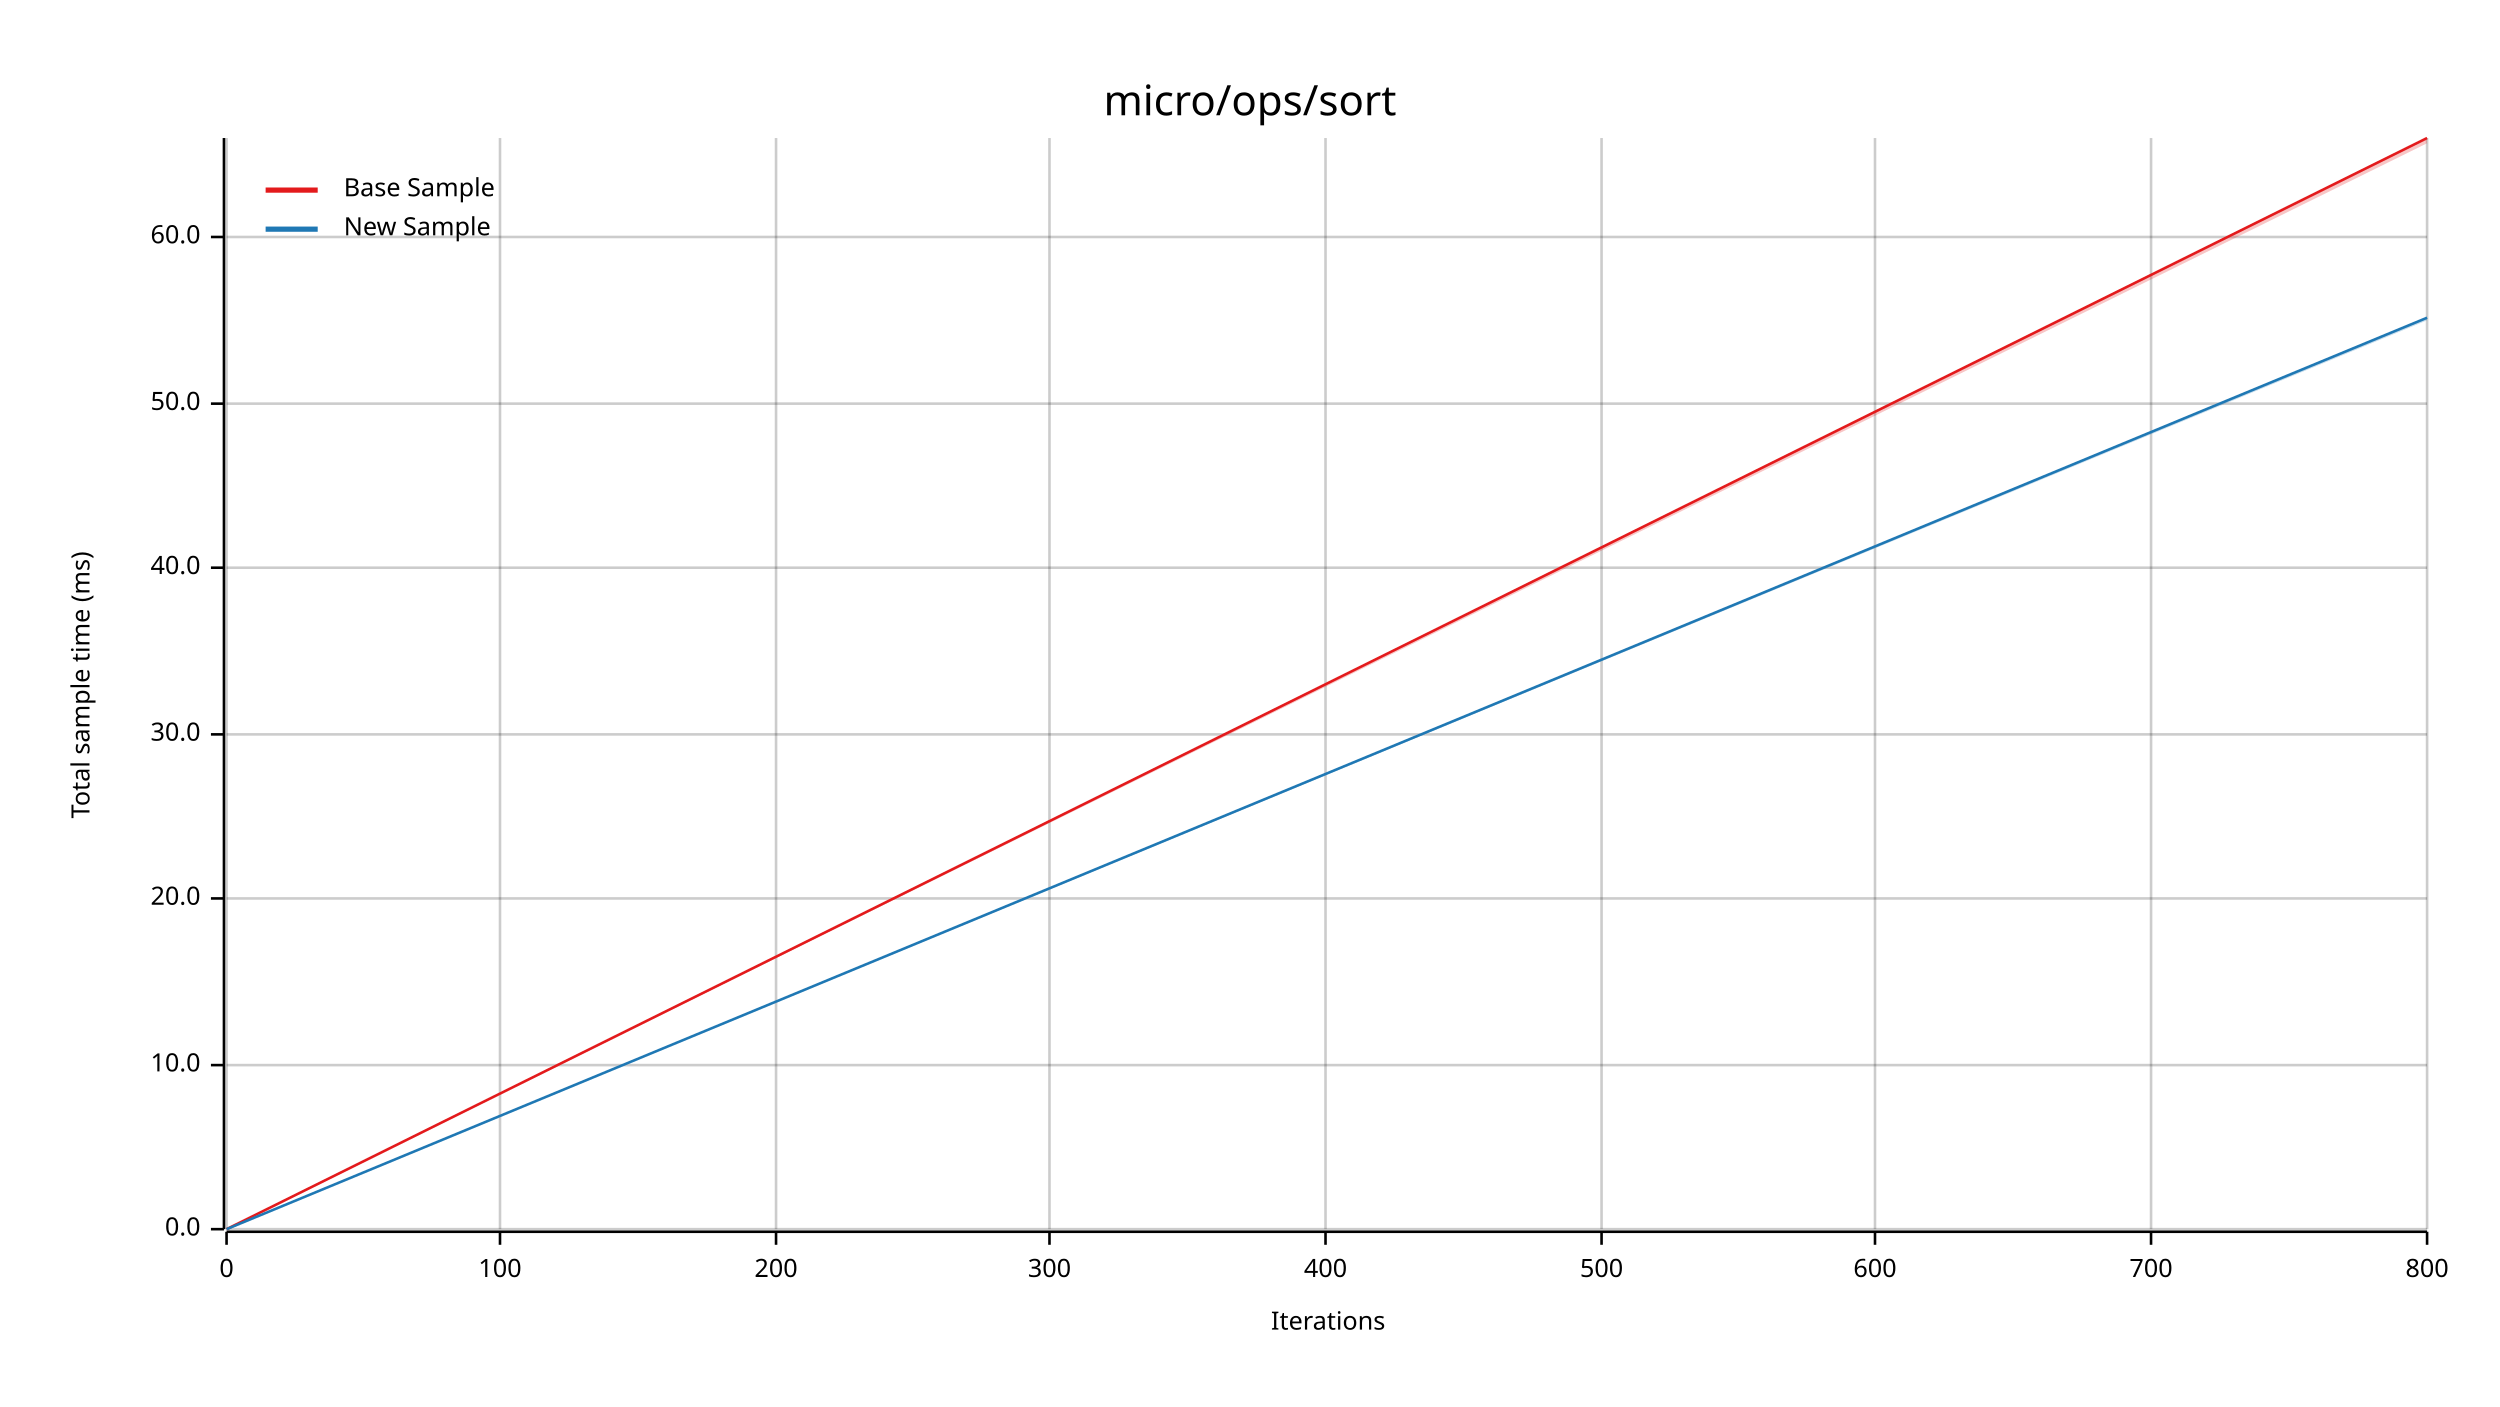
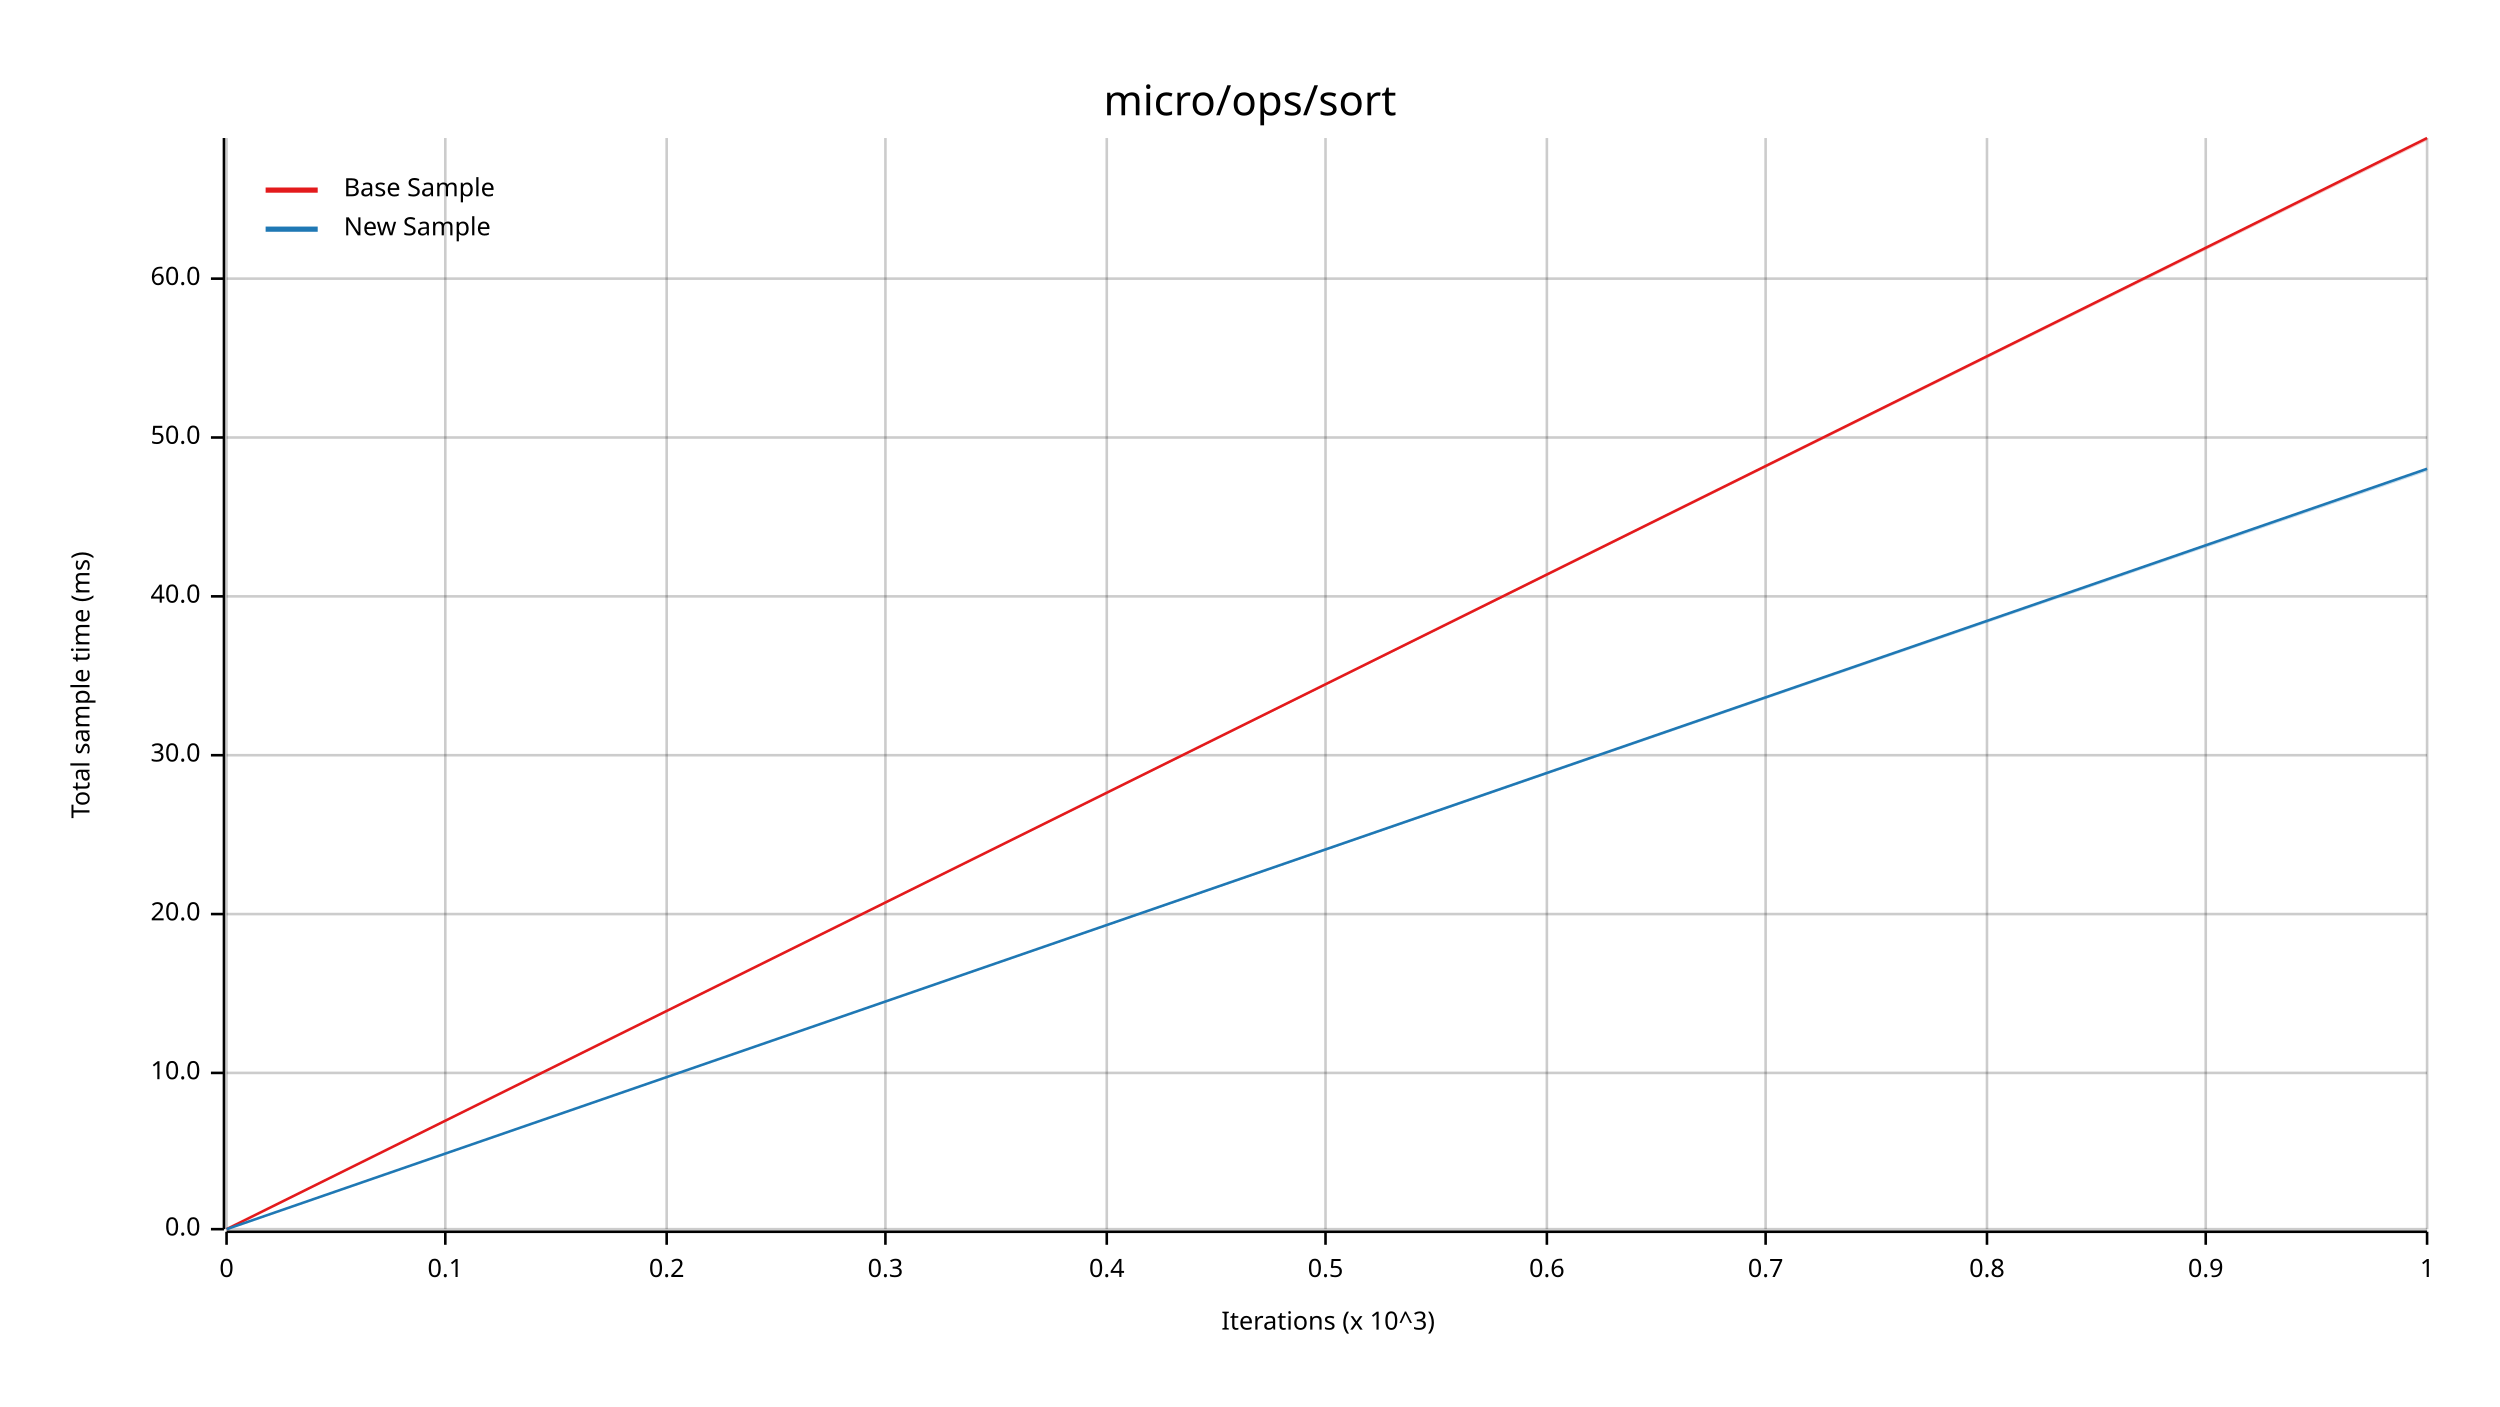
<svg xmlns="http://www.w3.org/2000/svg" width="960" height="540" viewBox="0 0 960 540">
  <text x="480" y="32" dy="0.76em" text-anchor="middle" font-family="sans-serif" font-size="16.129" opacity="1" fill="#000000">
micro/ops/sort
</text>
  <text x="27" y="263" dy="0.76em" text-anchor="middle" font-family="sans-serif" font-size="9.677" opacity="1" fill="#000000" transform="rotate(270, 27, 263)">
Total sample time (ms)
</text>
  <text x="510" y="513" dy="-0.5ex" text-anchor="middle" font-family="sans-serif" font-size="9.677" opacity="1" fill="#000000">
- Iterations
+ Iterations (x 10^3)
</text>
  <line opacity="0.2" stroke="#000000" stroke-width="1" x1="87" y1="472" x2="87" y2="53" />
-   <line opacity="0.2" stroke="#000000" stroke-width="1" x1="192" y1="472" x2="192" y2="53" />
-   <line opacity="0.2" stroke="#000000" stroke-width="1" x1="298" y1="472" x2="298" y2="53" />
-   <line opacity="0.2" stroke="#000000" stroke-width="1" x1="403" y1="472" x2="403" y2="53" />
+   <line opacity="0.2" stroke="#000000" stroke-width="1" x1="171" y1="472" x2="171" y2="53" />
+   <line opacity="0.2" stroke="#000000" stroke-width="1" x1="256" y1="472" x2="256" y2="53" />
+   <line opacity="0.2" stroke="#000000" stroke-width="1" x1="340" y1="472" x2="340" y2="53" />
+   <line opacity="0.2" stroke="#000000" stroke-width="1" x1="425" y1="472" x2="425" y2="53" />
  <line opacity="0.2" stroke="#000000" stroke-width="1" x1="509" y1="472" x2="509" y2="53" />
-   <line opacity="0.2" stroke="#000000" stroke-width="1" x1="615" y1="472" x2="615" y2="53" />
-   <line opacity="0.2" stroke="#000000" stroke-width="1" x1="720" y1="472" x2="720" y2="53" />
-   <line opacity="0.2" stroke="#000000" stroke-width="1" x1="826" y1="472" x2="826" y2="53" />
+   <line opacity="0.2" stroke="#000000" stroke-width="1" x1="594" y1="472" x2="594" y2="53" />
+   <line opacity="0.2" stroke="#000000" stroke-width="1" x1="678" y1="472" x2="678" y2="53" />
+   <line opacity="0.2" stroke="#000000" stroke-width="1" x1="763" y1="472" x2="763" y2="53" />
+   <line opacity="0.2" stroke="#000000" stroke-width="1" x1="847" y1="472" x2="847" y2="53" />
  <line opacity="0.2" stroke="#000000" stroke-width="1" x1="932" y1="472" x2="932" y2="53" />
  <line opacity="0.2" stroke="#000000" stroke-width="1" x1="87" y1="472" x2="932" y2="472" />
-   <line opacity="0.2" stroke="#000000" stroke-width="1" x1="87" y1="409" x2="932" y2="409" />
-   <line opacity="0.2" stroke="#000000" stroke-width="1" x1="87" y1="345" x2="932" y2="345" />
-   <line opacity="0.2" stroke="#000000" stroke-width="1" x1="87" y1="282" x2="932" y2="282" />
-   <line opacity="0.2" stroke="#000000" stroke-width="1" x1="87" y1="218" x2="932" y2="218" />
-   <line opacity="0.2" stroke="#000000" stroke-width="1" x1="87" y1="155" x2="932" y2="155" />
-   <line opacity="0.2" stroke="#000000" stroke-width="1" x1="87" y1="91" x2="932" y2="91" />
+   <line opacity="0.2" stroke="#000000" stroke-width="1" x1="87" y1="412" x2="932" y2="412" />
+   <line opacity="0.2" stroke="#000000" stroke-width="1" x1="87" y1="351" x2="932" y2="351" />
+   <line opacity="0.2" stroke="#000000" stroke-width="1" x1="87" y1="290" x2="932" y2="290" />
+   <line opacity="0.2" stroke="#000000" stroke-width="1" x1="87" y1="229" x2="932" y2="229" />
+   <line opacity="0.2" stroke="#000000" stroke-width="1" x1="87" y1="168" x2="932" y2="168" />
+   <line opacity="0.2" stroke="#000000" stroke-width="1" x1="87" y1="107" x2="932" y2="107" />
  <polyline fill="none" opacity="1" stroke="#000000" stroke-width="1" points="86,53 86,472 " />
  <text x="77" y="472" dy="0.5ex" text-anchor="end" font-family="sans-serif" font-size="9.677" opacity="1" fill="#000000">
0.0
</text>
  <polyline fill="none" opacity="1" stroke="#000000" stroke-width="1" points="81,472 86,472 " />
-   <text x="77" y="409" dy="0.5ex" text-anchor="end" font-family="sans-serif" font-size="9.677" opacity="1" fill="#000000">
+   <text x="77" y="412" dy="0.5ex" text-anchor="end" font-family="sans-serif" font-size="9.677" opacity="1" fill="#000000">
10.0
</text>
-   <polyline fill="none" opacity="1" stroke="#000000" stroke-width="1" points="81,409 86,409 " />
-   <text x="77" y="345" dy="0.5ex" text-anchor="end" font-family="sans-serif" font-size="9.677" opacity="1" fill="#000000">
+   <polyline fill="none" opacity="1" stroke="#000000" stroke-width="1" points="81,412 86,412 " />
+   <text x="77" y="351" dy="0.5ex" text-anchor="end" font-family="sans-serif" font-size="9.677" opacity="1" fill="#000000">
20.0
</text>
-   <polyline fill="none" opacity="1" stroke="#000000" stroke-width="1" points="81,345 86,345 " />
-   <text x="77" y="282" dy="0.5ex" text-anchor="end" font-family="sans-serif" font-size="9.677" opacity="1" fill="#000000">
+   <polyline fill="none" opacity="1" stroke="#000000" stroke-width="1" points="81,351 86,351 " />
+   <text x="77" y="290" dy="0.5ex" text-anchor="end" font-family="sans-serif" font-size="9.677" opacity="1" fill="#000000">
30.0
</text>
-   <polyline fill="none" opacity="1" stroke="#000000" stroke-width="1" points="81,282 86,282 " />
-   <text x="77" y="218" dy="0.5ex" text-anchor="end" font-family="sans-serif" font-size="9.677" opacity="1" fill="#000000">
+   <polyline fill="none" opacity="1" stroke="#000000" stroke-width="1" points="81,290 86,290 " />
+   <text x="77" y="229" dy="0.5ex" text-anchor="end" font-family="sans-serif" font-size="9.677" opacity="1" fill="#000000">
40.0
</text>
-   <polyline fill="none" opacity="1" stroke="#000000" stroke-width="1" points="81,218 86,218 " />
-   <text x="77" y="155" dy="0.5ex" text-anchor="end" font-family="sans-serif" font-size="9.677" opacity="1" fill="#000000">
+   <polyline fill="none" opacity="1" stroke="#000000" stroke-width="1" points="81,229 86,229 " />
+   <text x="77" y="168" dy="0.5ex" text-anchor="end" font-family="sans-serif" font-size="9.677" opacity="1" fill="#000000">
50.0
</text>
-   <polyline fill="none" opacity="1" stroke="#000000" stroke-width="1" points="81,155 86,155 " />
-   <text x="77" y="91" dy="0.5ex" text-anchor="end" font-family="sans-serif" font-size="9.677" opacity="1" fill="#000000">
+   <polyline fill="none" opacity="1" stroke="#000000" stroke-width="1" points="81,168 86,168 " />
+   <text x="77" y="107" dy="0.5ex" text-anchor="end" font-family="sans-serif" font-size="9.677" opacity="1" fill="#000000">
60.0
</text>
-   <polyline fill="none" opacity="1" stroke="#000000" stroke-width="1" points="81,91 86,91 " />
+   <polyline fill="none" opacity="1" stroke="#000000" stroke-width="1" points="81,107 86,107 " />
  <polyline fill="none" opacity="1" stroke="#000000" stroke-width="1" points="87,473 932,473 " />
  <text x="87" y="483" dy="0.76em" text-anchor="middle" font-family="sans-serif" font-size="9.677" opacity="1" fill="#000000">
0
</text>
  <polyline fill="none" opacity="1" stroke="#000000" stroke-width="1" points="87,473 87,478 " />
-   <text x="192" y="483" dy="0.76em" text-anchor="middle" font-family="sans-serif" font-size="9.677" opacity="1" fill="#000000">
- 100
+   <text x="171" y="483" dy="0.76em" text-anchor="middle" font-family="sans-serif" font-size="9.677" opacity="1" fill="#000000">
+ 0.1
</text>
-   <polyline fill="none" opacity="1" stroke="#000000" stroke-width="1" points="192,473 192,478 " />
-   <text x="298" y="483" dy="0.76em" text-anchor="middle" font-family="sans-serif" font-size="9.677" opacity="1" fill="#000000">
- 200
+   <polyline fill="none" opacity="1" stroke="#000000" stroke-width="1" points="171,473 171,478 " />
+   <text x="256" y="483" dy="0.76em" text-anchor="middle" font-family="sans-serif" font-size="9.677" opacity="1" fill="#000000">
+ 0.2
</text>
-   <polyline fill="none" opacity="1" stroke="#000000" stroke-width="1" points="298,473 298,478 " />
-   <text x="403" y="483" dy="0.76em" text-anchor="middle" font-family="sans-serif" font-size="9.677" opacity="1" fill="#000000">
- 300
+   <polyline fill="none" opacity="1" stroke="#000000" stroke-width="1" points="256,473 256,478 " />
+   <text x="340" y="483" dy="0.76em" text-anchor="middle" font-family="sans-serif" font-size="9.677" opacity="1" fill="#000000">
+ 0.3
</text>
-   <polyline fill="none" opacity="1" stroke="#000000" stroke-width="1" points="403,473 403,478 " />
+   <polyline fill="none" opacity="1" stroke="#000000" stroke-width="1" points="340,473 340,478 " />
+   <text x="425" y="483" dy="0.76em" text-anchor="middle" font-family="sans-serif" font-size="9.677" opacity="1" fill="#000000">
+ 0.4
+ </text>
+   <polyline fill="none" opacity="1" stroke="#000000" stroke-width="1" points="425,473 425,478 " />
  <text x="509" y="483" dy="0.76em" text-anchor="middle" font-family="sans-serif" font-size="9.677" opacity="1" fill="#000000">
- 400
+ 0.5
</text>
  <polyline fill="none" opacity="1" stroke="#000000" stroke-width="1" points="509,473 509,478 " />
-   <text x="615" y="483" dy="0.76em" text-anchor="middle" font-family="sans-serif" font-size="9.677" opacity="1" fill="#000000">
- 500
+   <text x="594" y="483" dy="0.76em" text-anchor="middle" font-family="sans-serif" font-size="9.677" opacity="1" fill="#000000">
+ 0.6
</text>
-   <polyline fill="none" opacity="1" stroke="#000000" stroke-width="1" points="615,473 615,478 " />
-   <text x="720" y="483" dy="0.76em" text-anchor="middle" font-family="sans-serif" font-size="9.677" opacity="1" fill="#000000">
- 600
+   <polyline fill="none" opacity="1" stroke="#000000" stroke-width="1" points="594,473 594,478 " />
+   <text x="678" y="483" dy="0.76em" text-anchor="middle" font-family="sans-serif" font-size="9.677" opacity="1" fill="#000000">
+ 0.7
</text>
-   <polyline fill="none" opacity="1" stroke="#000000" stroke-width="1" points="720,473 720,478 " />
-   <text x="826" y="483" dy="0.76em" text-anchor="middle" font-family="sans-serif" font-size="9.677" opacity="1" fill="#000000">
- 700
+   <polyline fill="none" opacity="1" stroke="#000000" stroke-width="1" points="678,473 678,478 " />
+   <text x="763" y="483" dy="0.76em" text-anchor="middle" font-family="sans-serif" font-size="9.677" opacity="1" fill="#000000">
+ 0.8
</text>
-   <polyline fill="none" opacity="1" stroke="#000000" stroke-width="1" points="826,473 826,478 " />
+   <polyline fill="none" opacity="1" stroke="#000000" stroke-width="1" points="763,473 763,478 " />
+   <text x="847" y="483" dy="0.76em" text-anchor="middle" font-family="sans-serif" font-size="9.677" opacity="1" fill="#000000">
+ 0.9
+ </text>
+   <polyline fill="none" opacity="1" stroke="#000000" stroke-width="1" points="847,473 847,478 " />
  <text x="932" y="483" dy="0.76em" text-anchor="middle" font-family="sans-serif" font-size="9.677" opacity="1" fill="#000000">
- 800
+ 1
</text>
  <polyline fill="none" opacity="1" stroke="#000000" stroke-width="1" points="932,473 932,478 " />
  <polyline fill="none" opacity="1" stroke="#E31A1C" stroke-width="1" points="87,472 932,53 " />
-   <polygon opacity="0.25" fill="#E31A1C" points="87,472 932,55 932,53 " />
-   <polyline fill="none" opacity="1" stroke="#1F78B4" stroke-width="1" points="87,472 932,122 " />
-   <polygon opacity="0.25" fill="#1F78B4" points="87,472 932,123 932,122 " />
+   <polygon opacity="0.25" fill="#E31A1C" points="87,472 932,54 932,53 " />
+   <polyline fill="none" opacity="1" stroke="#1F78B4" stroke-width="1" points="87,472 932,180 " />
+   <polygon opacity="0.25" fill="#1F78B4" points="87,472 932,181 932,180 " />
  <text x="132" y="68" dy="0.76em" text-anchor="start" font-family="sans-serif" font-size="9.677" opacity="1" fill="#000000">
Base Sample
</text>
  <text x="132" y="83" dy="0.76em" text-anchor="start" font-family="sans-serif" font-size="9.677" opacity="1" fill="#000000">
New Sample
</text>
  <polyline fill="none" opacity="1" stroke="#E31A1C" stroke-width="2" points="102,73 122,73 " />
  <polyline fill="none" opacity="1" stroke="#1F78B4" stroke-width="2" points="102,88 122,88 " />
</svg>
